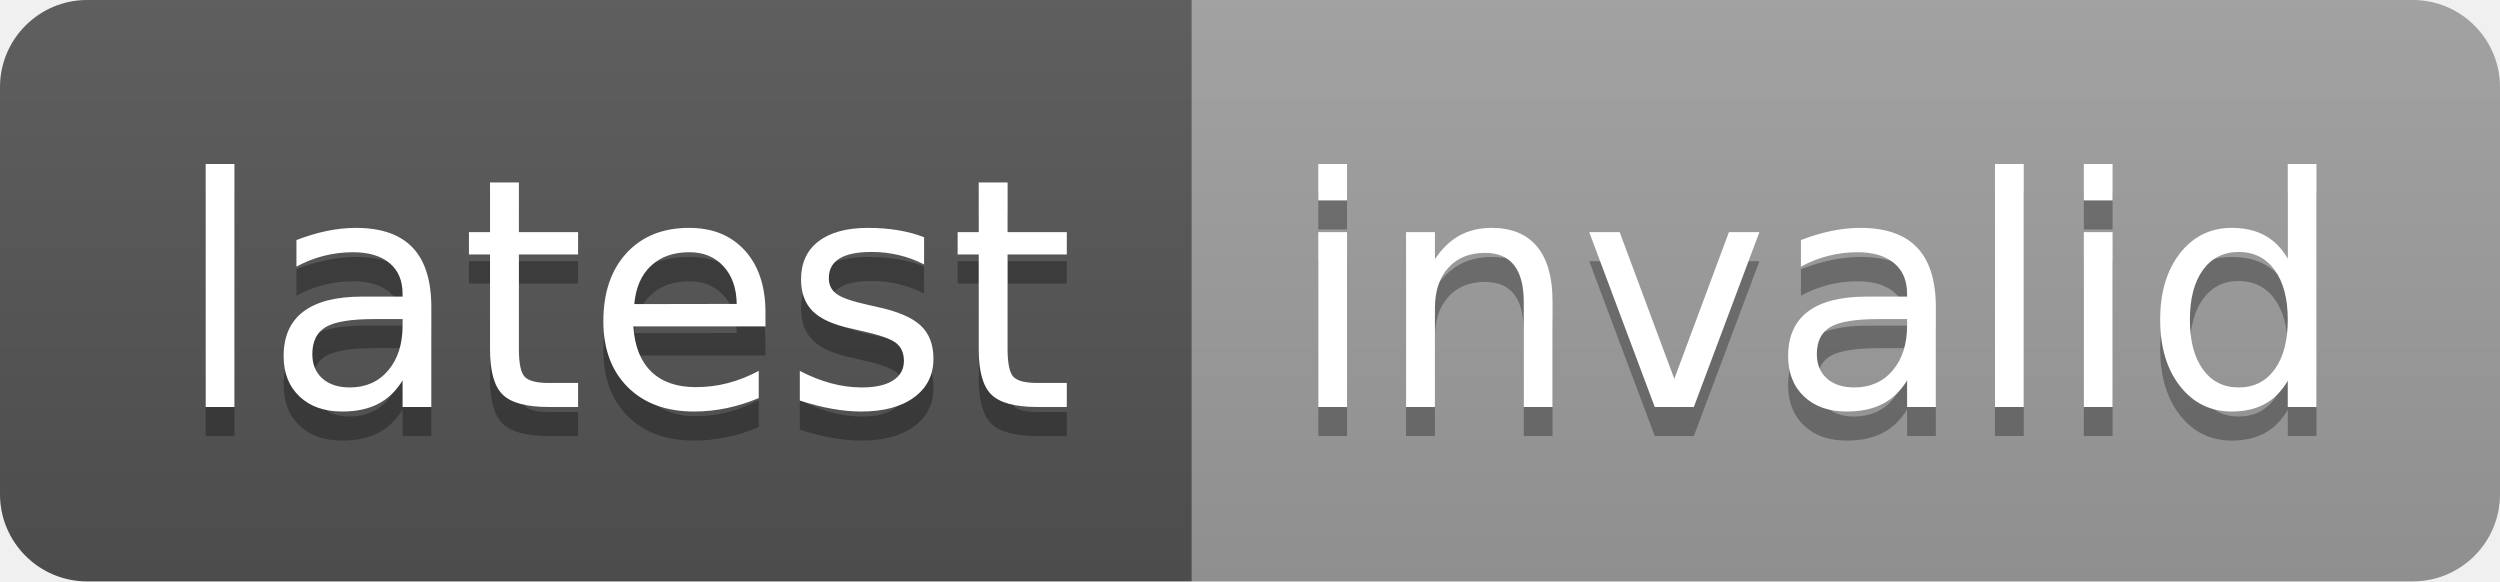
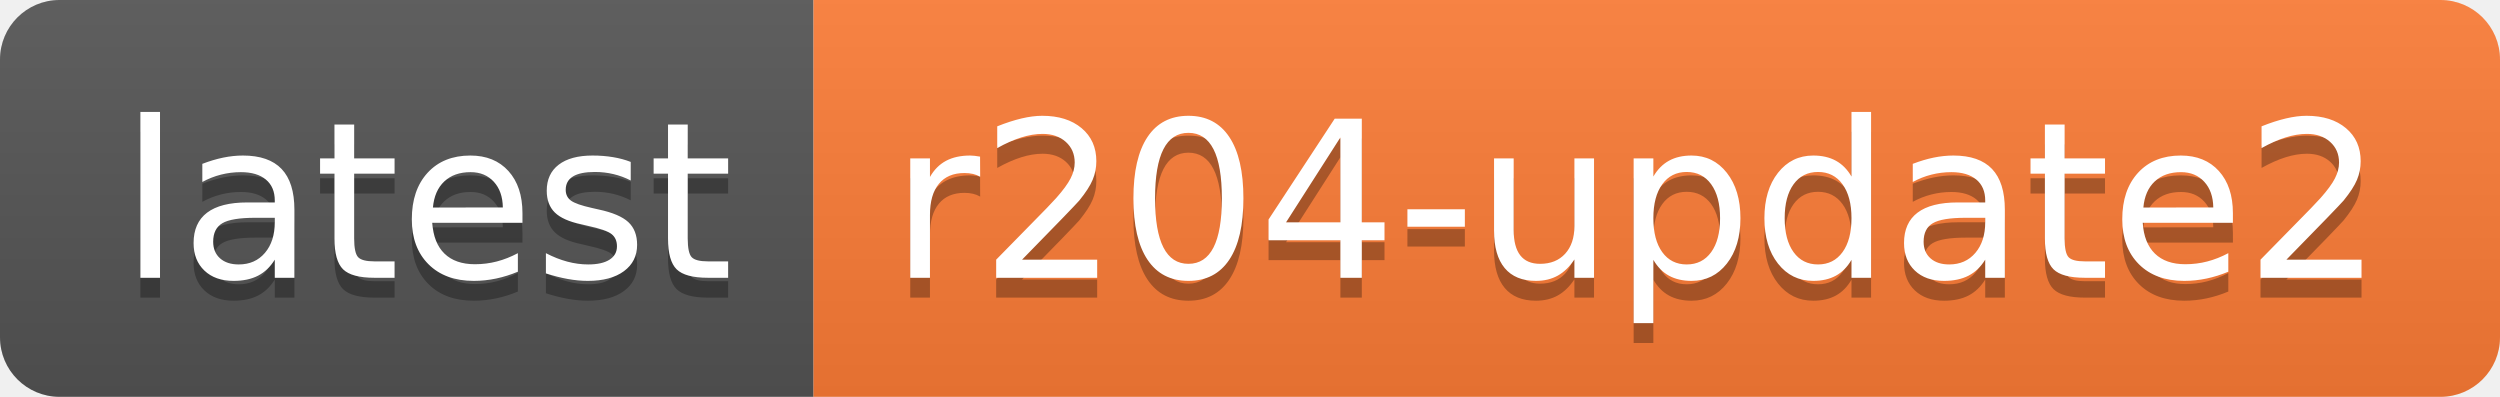
- <svg xmlns="http://www.w3.org/2000/svg" width="86" height="20" role="img" aria-label="latest: invalid">
+ <svg xmlns="http://www.w3.org/2000/svg" width="126" height="20" role="img" aria-label="latest: r204-update2">
  <linearGradient id="s" x2="0" y2="100%">
    <stop offset="0" stop-color="#bbb" stop-opacity=".1" />
    <stop offset="1" stop-opacity=".1" />
  </linearGradient>
  <clipPath id="r">
-     <rect width="86" height="20" rx="3" fill="#fff" />
+     <rect width="126" height="20" rx="3" fill="#fff" />
  </clipPath>
  <g clip-path="url(#r)">
    <rect width="41" height="20" fill="#555" />
-     <rect x="41" width="45" height="20" fill="#9f9f9f" />
-     <rect width="86" height="20" fill="url(#s)" />
+     <rect x="41" width="85" height="20" fill="#fe7d37" />
+     <rect width="126" height="20" fill="url(#s)" />
  </g>
  <g fill="#fff" text-anchor="middle" font-family="Verdana,Geneva,DejaVu Sans,sans-serif" text-rendering="geometricPrecision" font-size="110">
    <text aria-hidden="true" x="215" y="150" fill="#010101" fill-opacity=".3" transform="scale(.1)" textLength="310">latest</text>
    <text x="215" y="140" transform="scale(.1)" fill="#fff" textLength="310">latest</text>
-     <text aria-hidden="true" x="625" y="150" fill="#010101" fill-opacity=".3" transform="scale(.1)" textLength="350">invalid</text>
-     <text x="625" y="140" transform="scale(.1)" fill="#fff" textLength="350">invalid</text>
+     <text aria-hidden="true" x="825" y="150" fill="#010101" fill-opacity=".3" transform="scale(.1)" textLength="750">r204-update2</text>
+     <text x="825" y="140" transform="scale(.1)" fill="#fff" textLength="750">r204-update2</text>
  </g>
</svg>
